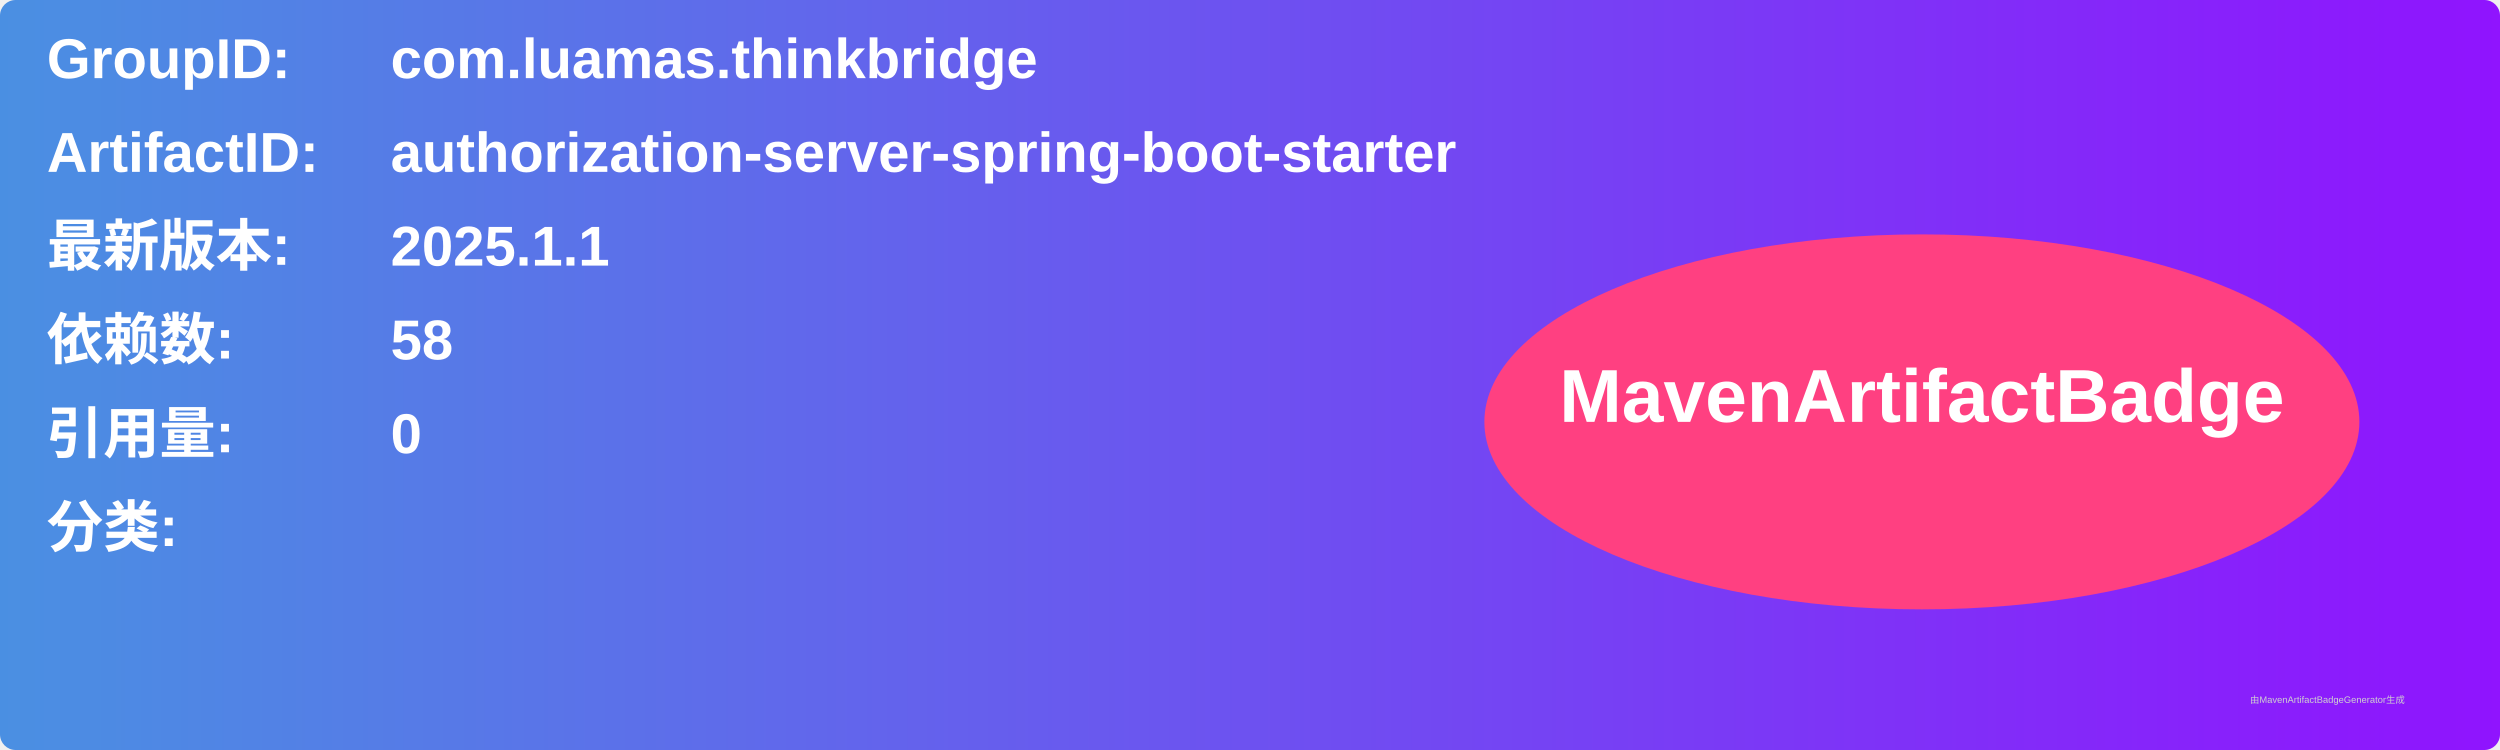
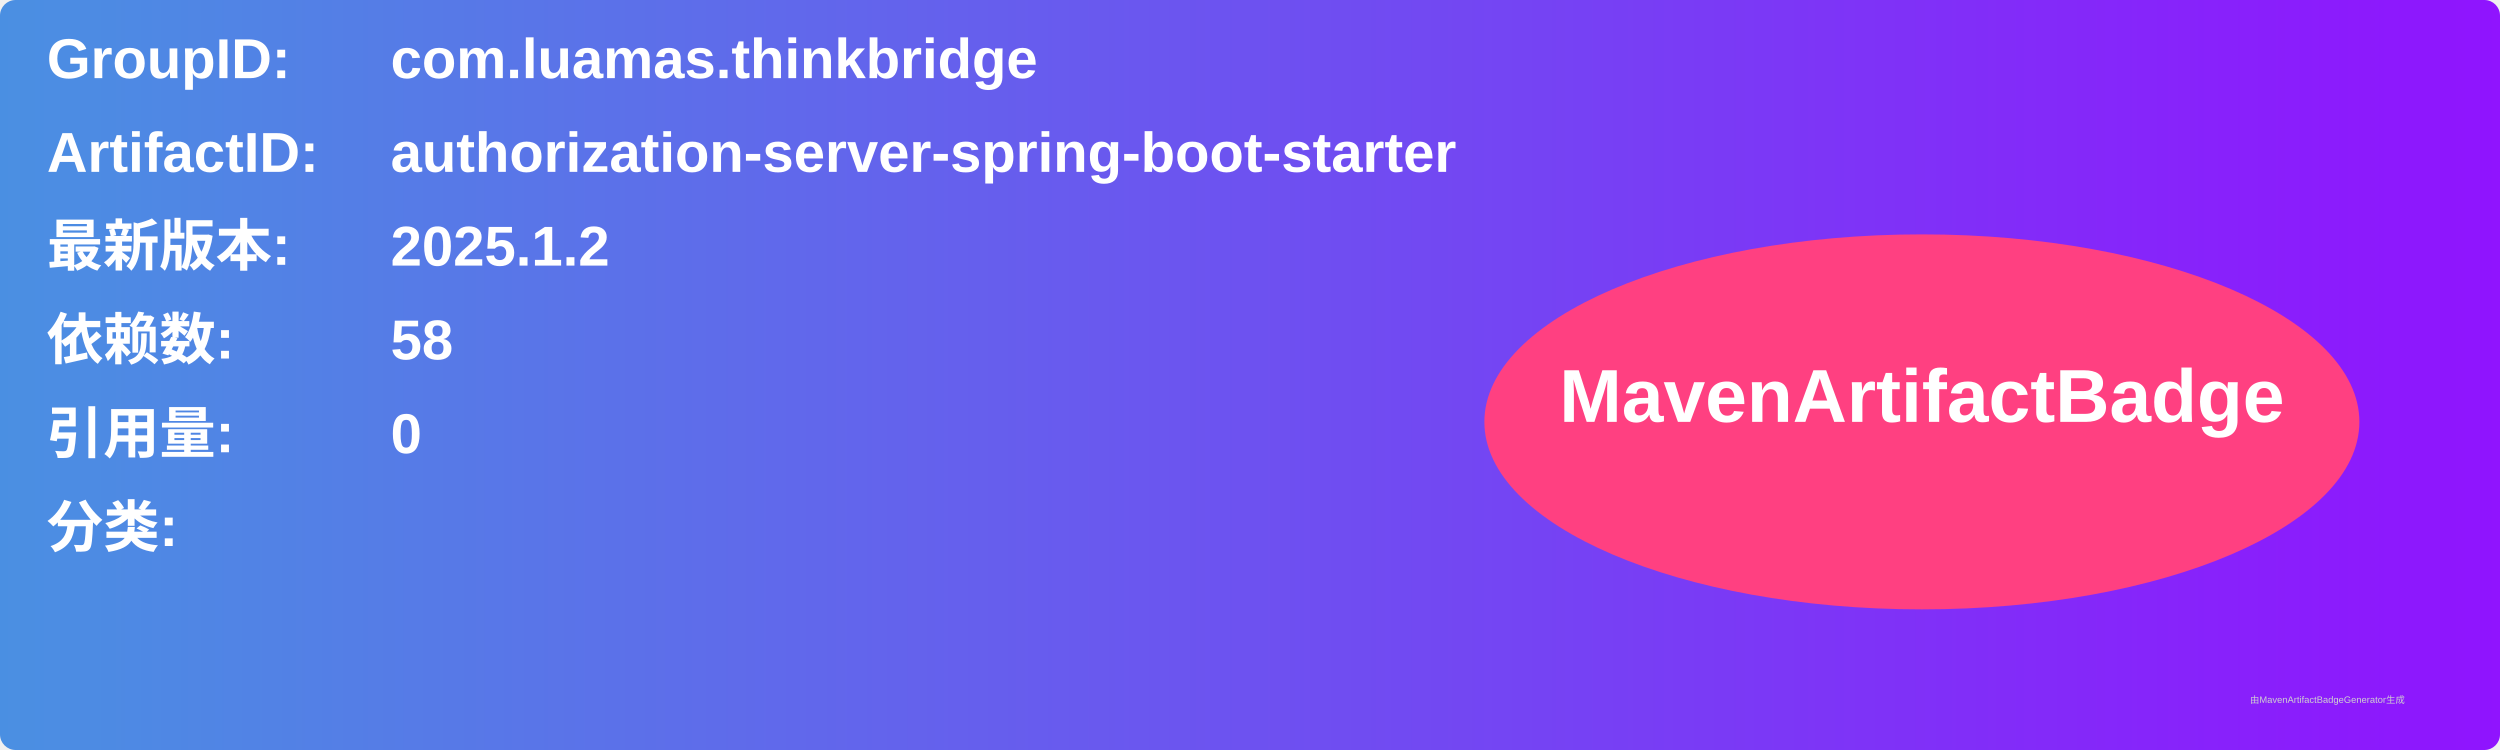
<svg xmlns="http://www.w3.org/2000/svg" width="800" height="240" viewBox="0 0 800 240">
  <linearGradient id="grad" x1="0%" y1="0%" x2="100%" y2="0%">
    <stop offset="0%" stop-color="#4a90e2" />
    <stop offset="100%" stop-color="#9013fe" />
  </linearGradient>
  <rect width="100%" height="100%" rx="5" ry="5" fill="url(#grad)" />
  <g transform="translate(15, 15)">
    <text x="0" y="10" font-family="Arial" font-size="18" fill="white" font-weight="bold" width="260">GroupID:</text>
    <text x="110" y="10" font-family="Arial" font-size="18" fill="white" font-weight="bold" width="460">com.luamas.thinkbridge</text>
    <text x="0" y="40" font-family="Arial" font-size="18" fill="white" font-weight="bold" width="260">ArtifactID:</text>
    <text x="110" y="40" font-family="Arial" font-size="18" fill="white" font-weight="bold" width="460">authorization-server-spring-boot-starter</text>
    <text x="0" y="70" font-family="Arial" font-size="18" fill="white" font-weight="bold">最新版本:</text>
    <text x="110" y="70" font-family="Arial" font-size="18" fill="white" font-weight="bold">
-       <tspan font-weight="bold">2025.1.1</tspan>
+       <tspan font-weight="bold">2025.1.2</tspan>
    </text>
    <text x="0" y="100" font-family="Arial" font-size="18" fill="white" font-weight="bold">依赖数: </text>
    <text x="110" y="100" font-family="Arial" font-size="18" fill="white">
      <tspan font-weight="bold">58</tspan>
    </text>
    <text x="0" y="130" font-family="Arial" font-size="18" fill="white" font-weight="bold">引用量: </text>
    <text x="110" y="130" font-family="Arial" font-size="18" fill="white">
      <tspan font-weight="bold">0</tspan>
    </text>
    <text x="0" y="160" font-family="Arial" font-size="18" fill="white" font-weight="bold">分类:</text>
    <text x="10" y="190" font-family="Arial" font-size="10" fill="white">
      <tspan font-weight="bold" />
    </text>
    <ellipse cx="600" cy="120" rx="140" ry="60" fill="#ff4081" />
    <text x="600" y="120" text-anchor="middle" font-family="Arial" font-size="24" fill="white" font-weight="bold">MavenArtifactBadge</text>
  </g>
  <text x="720" y="225" font-family="Arial" font-size="3" fill="#d0d0d0">由MavenArtifactBadgeGenerator生成</text>
</svg>
